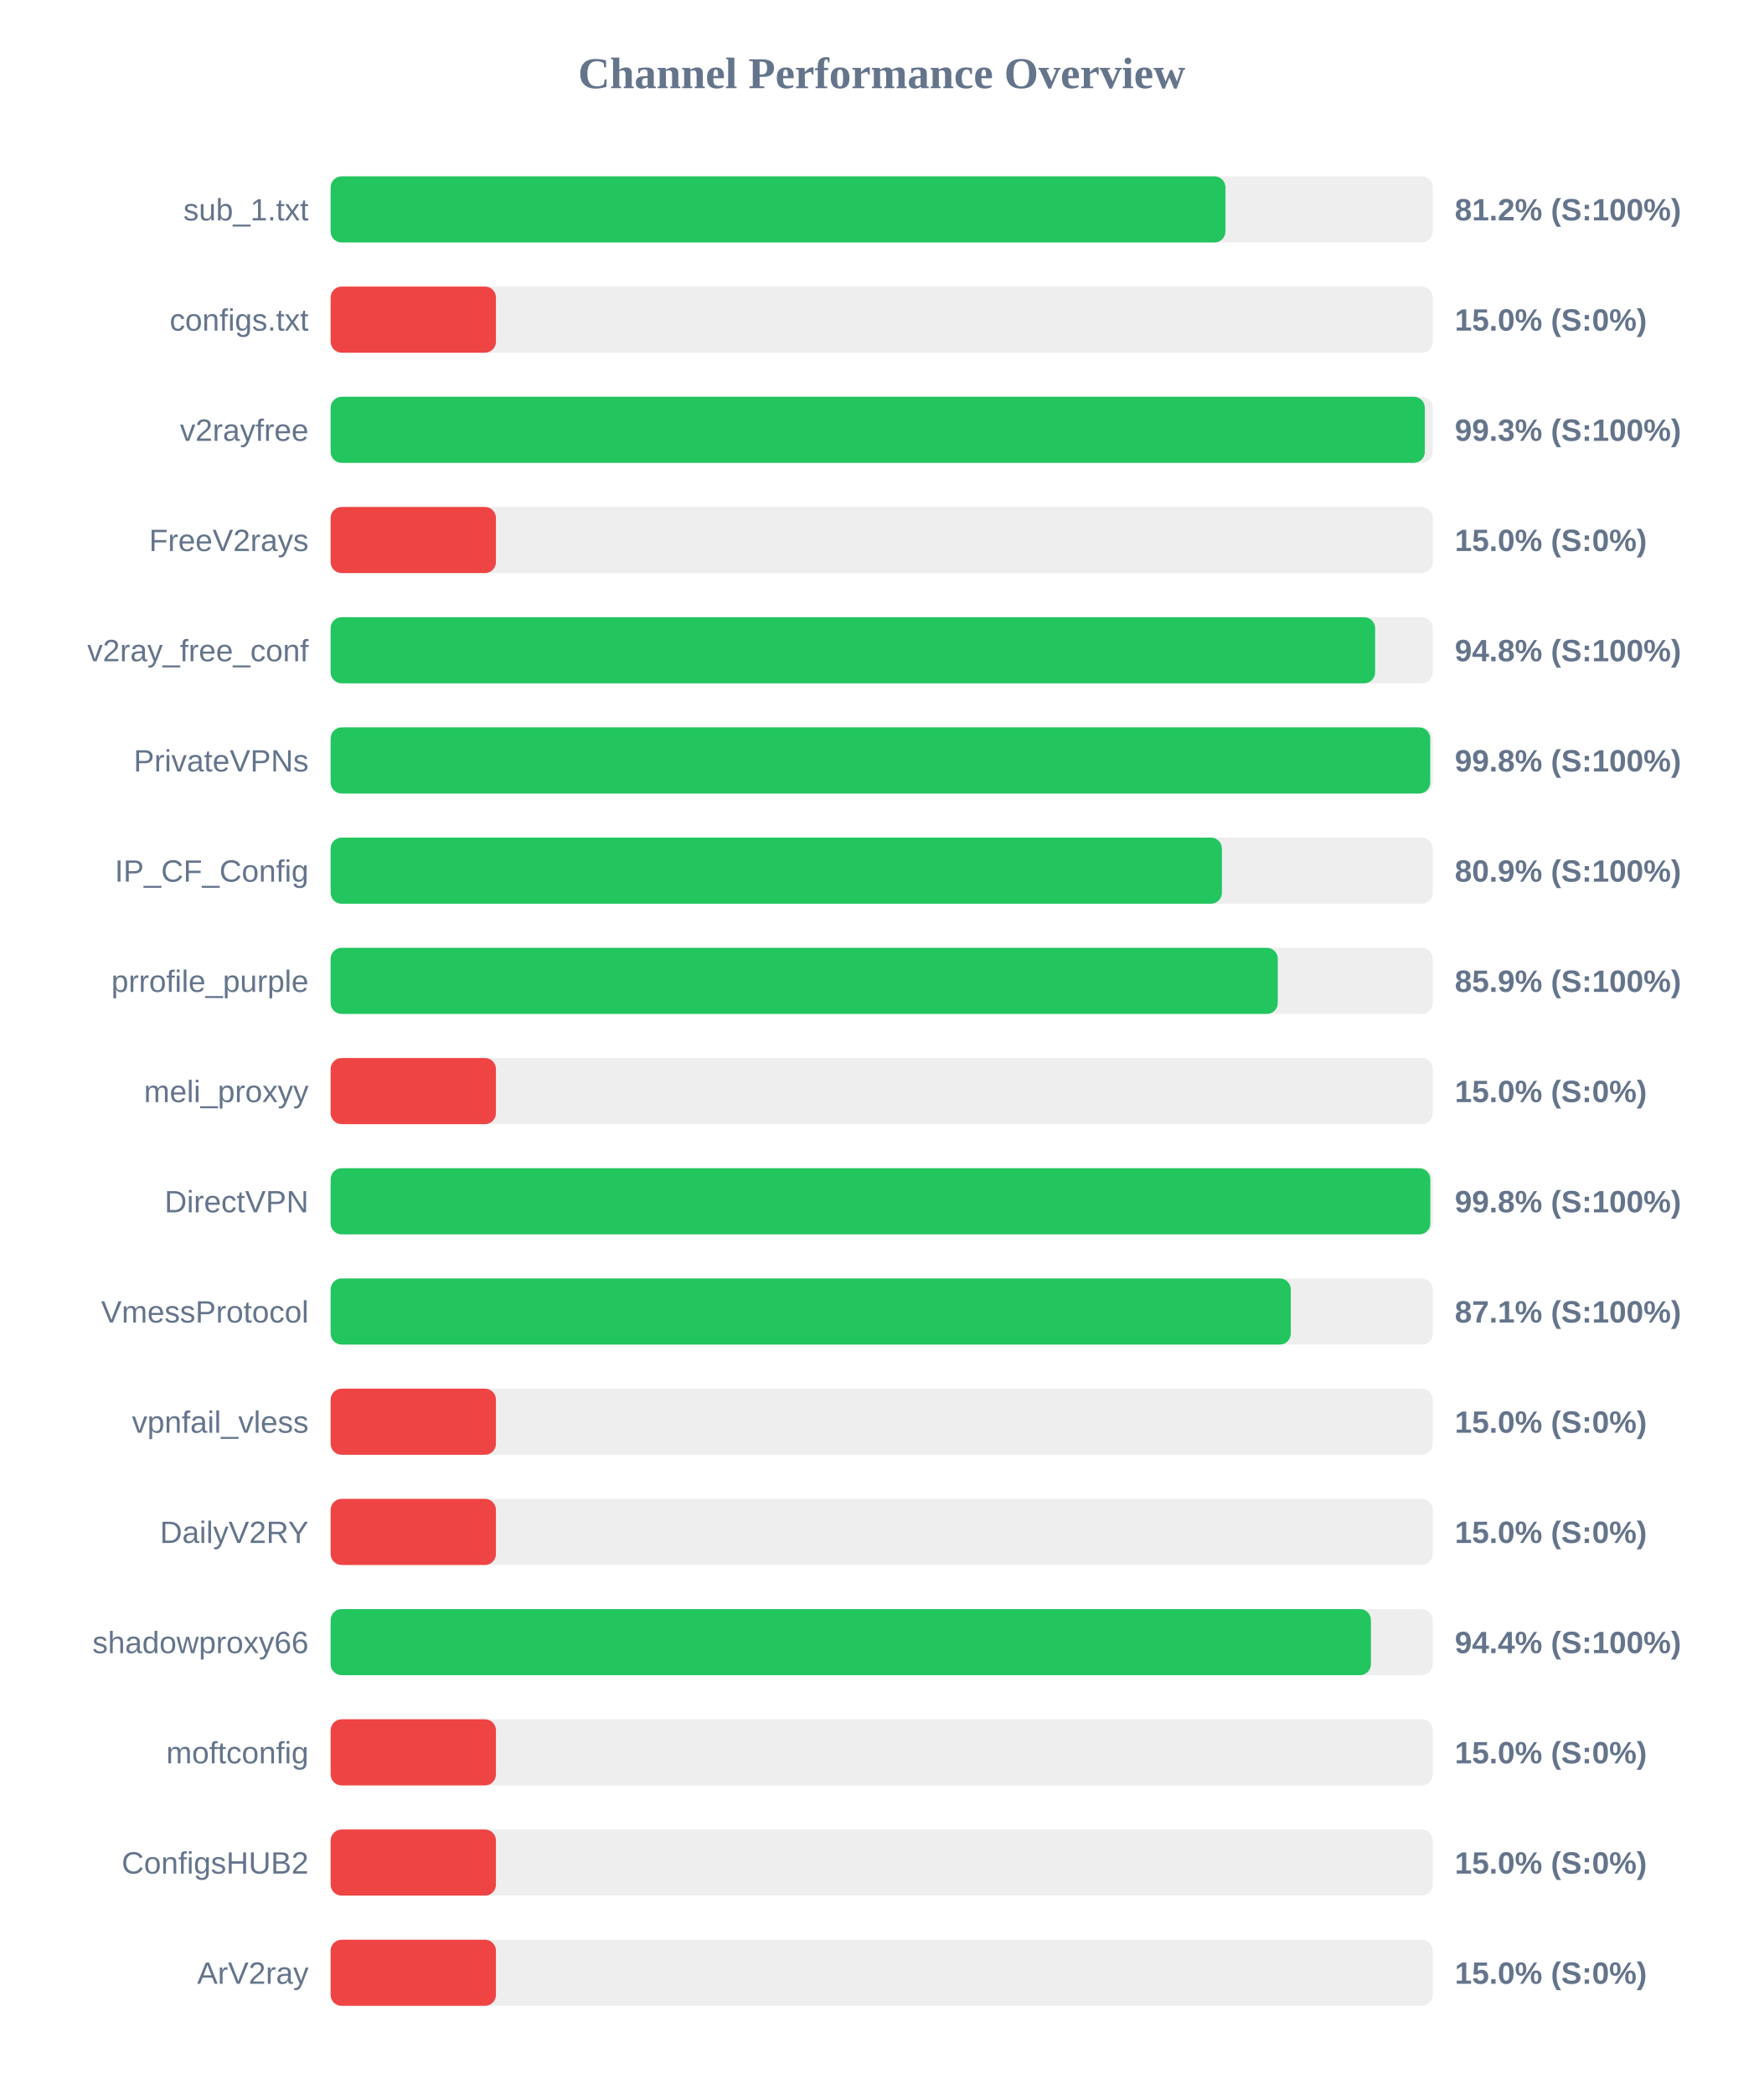
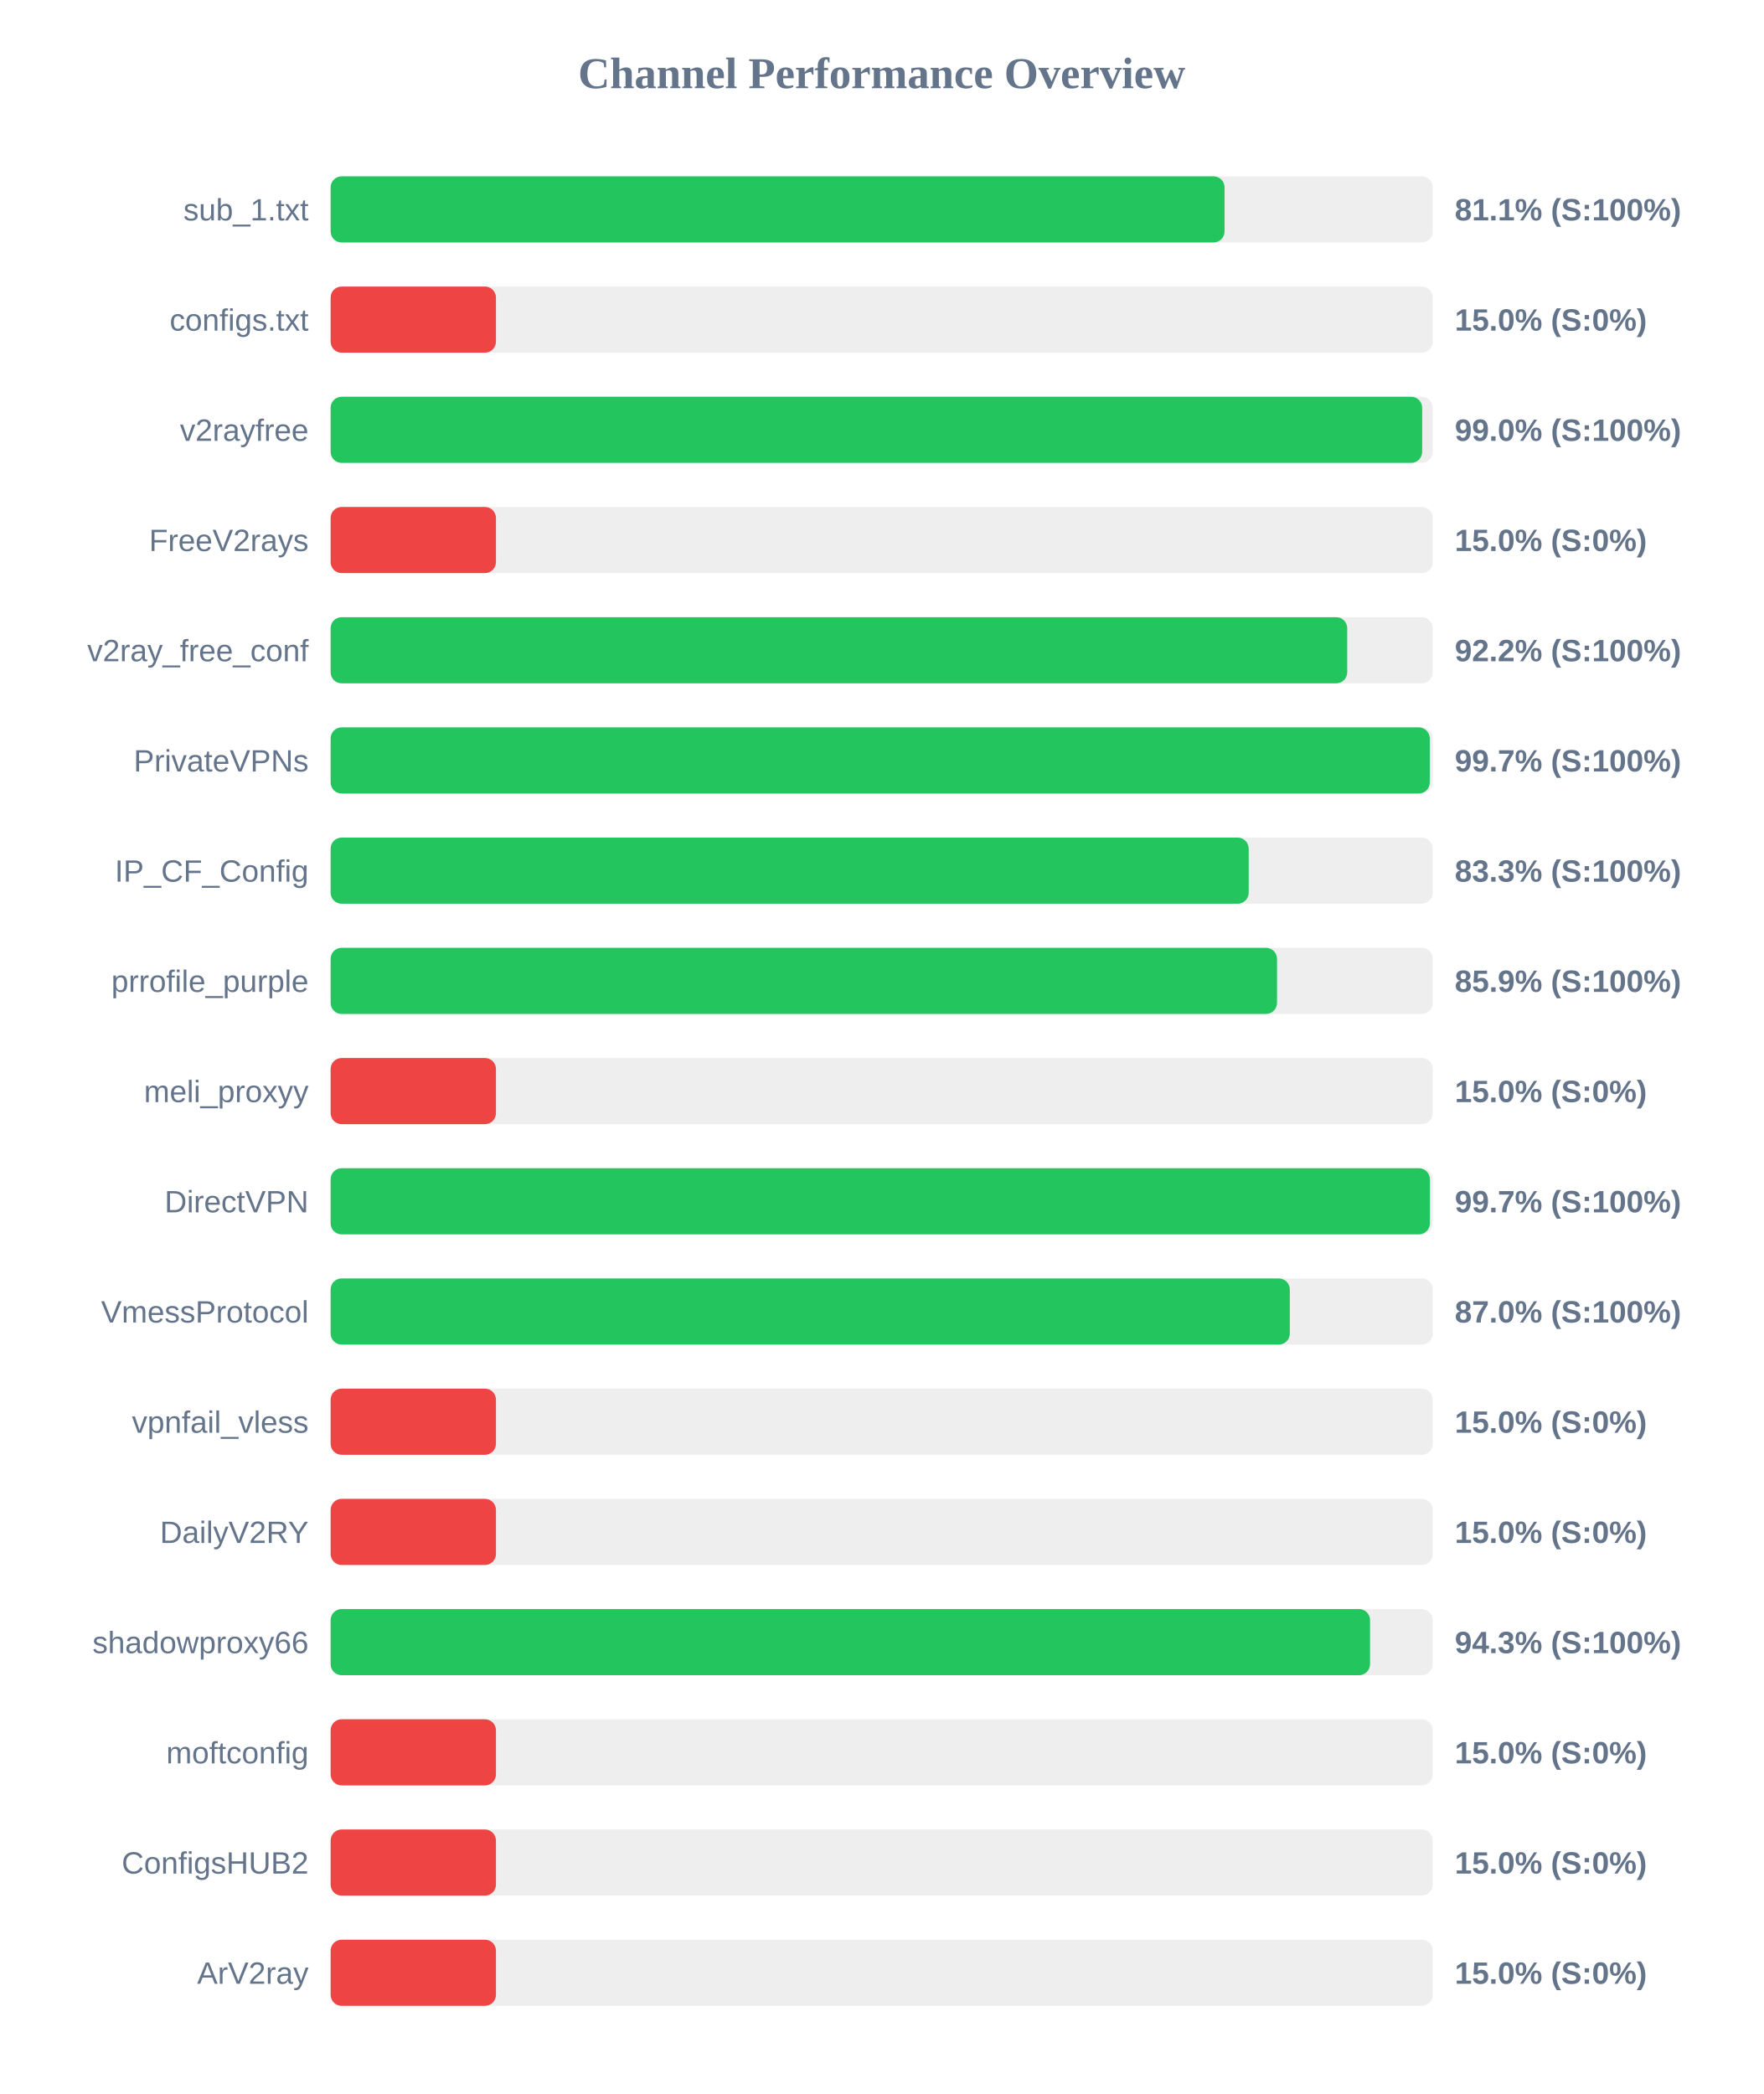
<svg xmlns="http://www.w3.org/2000/svg" width="800" height="950" version="1.1">
  <style>
        .row { font: 14px Arial; fill: #64748b; }
        .score { font: bold 14px Arial; fill: #64748b; }
    </style>
  <text x="400" y="40" text-anchor="middle" font-size="20px" font-weight="bold" fill="#64748b">Channel Performance Overview</text>
  <rect x="150" y="80" width="500" height="30" fill="#eee" rx="5" />
-   <rect x="150" y="80" width="405.95" height="30" fill="#22c55e" rx="5" />
+   <rect x="150" y="80" width="405.55" height="30" fill="#22c55e" rx="5" />
  <text x="140" y="100" text-anchor="end" class="row">sub_1.txt</text>
-   <text x="660" y="100" text-anchor="start" class="score">81.2% (S:100%)</text>
+   <text x="660" y="100" text-anchor="start" class="score">81.1% (S:100%)</text>
  <rect x="150" y="130" width="500" height="30" fill="#eee" rx="5" />
  <rect x="150" y="130" width="75.0" height="30" fill="#ef4444" rx="5" />
  <text x="140" y="150" text-anchor="end" class="row">configs.txt</text>
  <text x="660" y="150" text-anchor="start" class="score">15.0% (S:0%)</text>
  <rect x="150" y="180" width="500" height="30" fill="#eee" rx="5" />
-   <rect x="150" y="180" width="496.4" height="30" fill="#22c55e" rx="5" />
+   <rect x="150" y="180" width="495.2" height="30" fill="#22c55e" rx="5" />
  <text x="140" y="200" text-anchor="end" class="row">v2rayfree</text>
-   <text x="660" y="200" text-anchor="start" class="score">99.3% (S:100%)</text>
+   <text x="660" y="200" text-anchor="start" class="score">99.0% (S:100%)</text>
  <rect x="150" y="230" width="500" height="30" fill="#eee" rx="5" />
  <rect x="150" y="230" width="75.0" height="30" fill="#ef4444" rx="5" />
  <text x="140" y="250" text-anchor="end" class="row">FreeV2rays</text>
  <text x="660" y="250" text-anchor="start" class="score">15.0% (S:0%)</text>
  <rect x="150" y="280" width="500" height="30" fill="#eee" rx="5" />
-   <rect x="150" y="280" width="473.85" height="30" fill="#22c55e" rx="5" />
+   <rect x="150" y="280" width="461.2" height="30" fill="#22c55e" rx="5" />
  <text x="140" y="300" text-anchor="end" class="row">v2ray_free_conf</text>
-   <text x="660" y="300" text-anchor="start" class="score">94.8% (S:100%)</text>
+   <text x="660" y="300" text-anchor="start" class="score">92.2% (S:100%)</text>
  <rect x="150" y="330" width="500" height="30" fill="#eee" rx="5" />
-   <rect x="150" y="330" width="498.85" height="30" fill="#22c55e" rx="5" />
+   <rect x="150" y="330" width="498.65" height="30" fill="#22c55e" rx="5" />
  <text x="140" y="350" text-anchor="end" class="row">PrivateVPNs</text>
-   <text x="660" y="350" text-anchor="start" class="score">99.8% (S:100%)</text>
+   <text x="660" y="350" text-anchor="start" class="score">99.7% (S:100%)</text>
  <rect x="150" y="380" width="500" height="30" fill="#eee" rx="5" />
-   <rect x="150" y="380" width="404.35" height="30" fill="#22c55e" rx="5" />
+   <rect x="150" y="380" width="416.5" height="30" fill="#22c55e" rx="5" />
  <text x="140" y="400" text-anchor="end" class="row">IP_CF_Config</text>
-   <text x="660" y="400" text-anchor="start" class="score">80.9% (S:100%)</text>
+   <text x="660" y="400" text-anchor="start" class="score">83.3% (S:100%)</text>
  <rect x="150" y="430" width="500" height="30" fill="#eee" rx="5" />
-   <rect x="150" y="430" width="429.7" height="30" fill="#22c55e" rx="5" />
+   <rect x="150" y="430" width="429.35" height="30" fill="#22c55e" rx="5" />
  <text x="140" y="450" text-anchor="end" class="row">prrofile_purple</text>
  <text x="660" y="450" text-anchor="start" class="score">85.9% (S:100%)</text>
  <rect x="150" y="480" width="500" height="30" fill="#eee" rx="5" />
  <rect x="150" y="480" width="75.0" height="30" fill="#ef4444" rx="5" />
  <text x="140" y="500" text-anchor="end" class="row">meli_proxyy</text>
  <text x="660" y="500" text-anchor="start" class="score">15.0% (S:0%)</text>
  <rect x="150" y="530" width="500" height="30" fill="#eee" rx="5" />
-   <rect x="150" y="530" width="498.9" height="30" fill="#22c55e" rx="5" />
+   <rect x="150" y="530" width="498.7" height="30" fill="#22c55e" rx="5" />
  <text x="140" y="550" text-anchor="end" class="row">DirectVPN</text>
-   <text x="660" y="550" text-anchor="start" class="score">99.8% (S:100%)</text>
+   <text x="660" y="550" text-anchor="start" class="score">99.7% (S:100%)</text>
  <rect x="150" y="580" width="500" height="30" fill="#eee" rx="5" />
-   <rect x="150" y="580" width="435.6" height="30" fill="#22c55e" rx="5" />
+   <rect x="150" y="580" width="435.15" height="30" fill="#22c55e" rx="5" />
  <text x="140" y="600" text-anchor="end" class="row">VmessProtocol</text>
-   <text x="660" y="600" text-anchor="start" class="score">87.1% (S:100%)</text>
+   <text x="660" y="600" text-anchor="start" class="score">87.0% (S:100%)</text>
  <rect x="150" y="630" width="500" height="30" fill="#eee" rx="5" />
  <rect x="150" y="630" width="75.0" height="30" fill="#ef4444" rx="5" />
  <text x="140" y="650" text-anchor="end" class="row">vpnfail_vless</text>
  <text x="660" y="650" text-anchor="start" class="score">15.0% (S:0%)</text>
  <rect x="150" y="680" width="500" height="30" fill="#eee" rx="5" />
  <rect x="150" y="680" width="75.0" height="30" fill="#ef4444" rx="5" />
  <text x="140" y="700" text-anchor="end" class="row">DailyV2RY</text>
  <text x="660" y="700" text-anchor="start" class="score">15.0% (S:0%)</text>
  <rect x="150" y="730" width="500" height="30" fill="#eee" rx="5" />
-   <rect x="150" y="730" width="471.95" height="30" fill="#22c55e" rx="5" />
+   <rect x="150" y="730" width="471.55" height="30" fill="#22c55e" rx="5" />
  <text x="140" y="750" text-anchor="end" class="row">shadowproxy66</text>
-   <text x="660" y="750" text-anchor="start" class="score">94.4% (S:100%)</text>
+   <text x="660" y="750" text-anchor="start" class="score">94.3% (S:100%)</text>
  <rect x="150" y="780" width="500" height="30" fill="#eee" rx="5" />
  <rect x="150" y="780" width="75.0" height="30" fill="#ef4444" rx="5" />
  <text x="140" y="800" text-anchor="end" class="row">moftconfig</text>
  <text x="660" y="800" text-anchor="start" class="score">15.0% (S:0%)</text>
  <rect x="150" y="830" width="500" height="30" fill="#eee" rx="5" />
  <rect x="150" y="830" width="75.0" height="30" fill="#ef4444" rx="5" />
  <text x="140" y="850" text-anchor="end" class="row">ConfigsHUB2</text>
  <text x="660" y="850" text-anchor="start" class="score">15.0% (S:0%)</text>
  <rect x="150" y="880" width="500" height="30" fill="#eee" rx="5" />
  <rect x="150" y="880" width="75.0" height="30" fill="#ef4444" rx="5" />
  <text x="140" y="900" text-anchor="end" class="row">ArV2ray</text>
  <text x="660" y="900" text-anchor="start" class="score">15.0% (S:0%)</text>
</svg>
